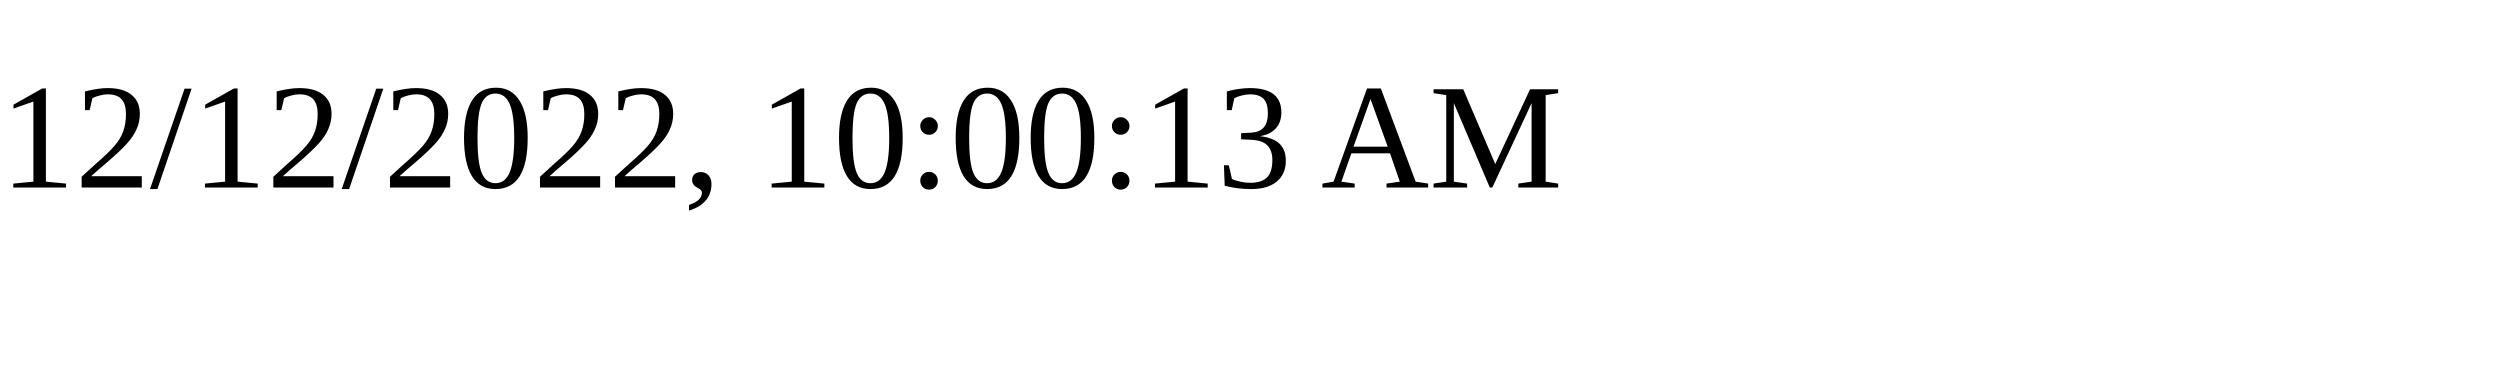
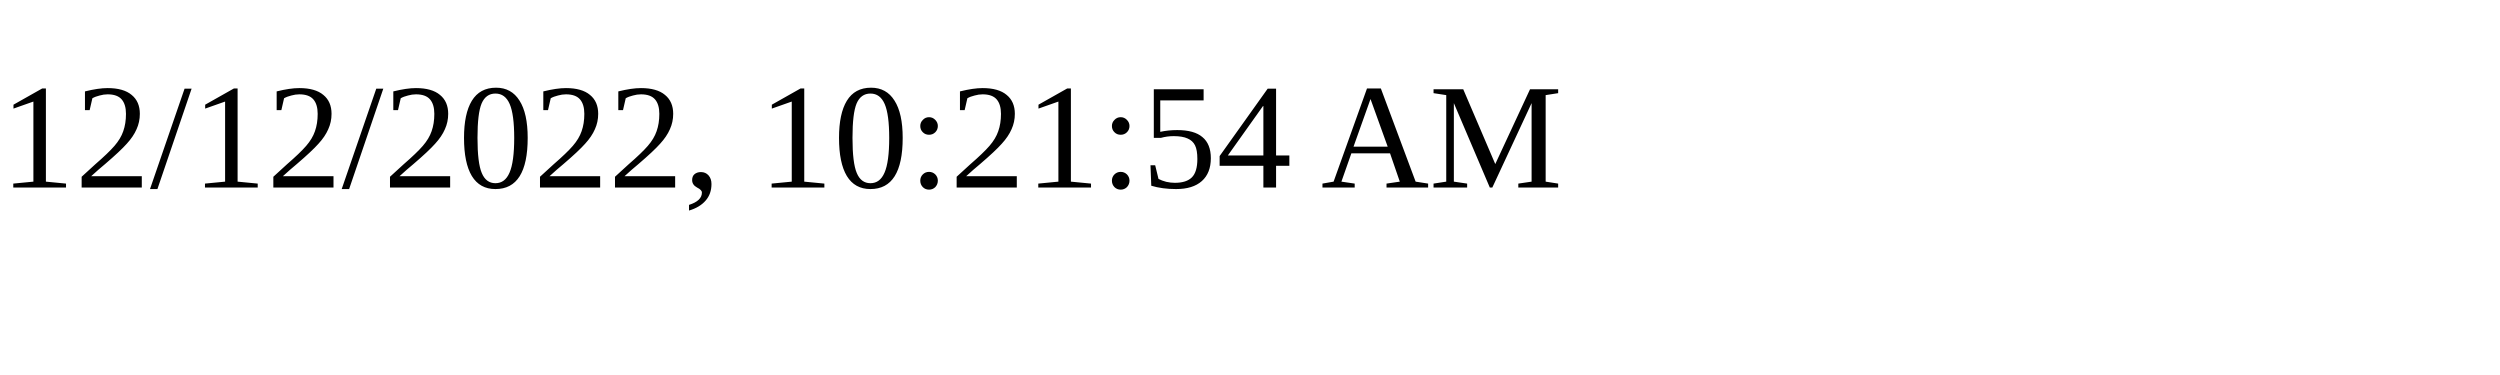
<svg xmlns="http://www.w3.org/2000/svg" height="30" width="200">
-   <text x="0" y="15">12/12/2022, 10:00:13 AM</text>
+   <text x="0" y="15">12/12/2022, 10:21:54 AM</text>
</svg>
